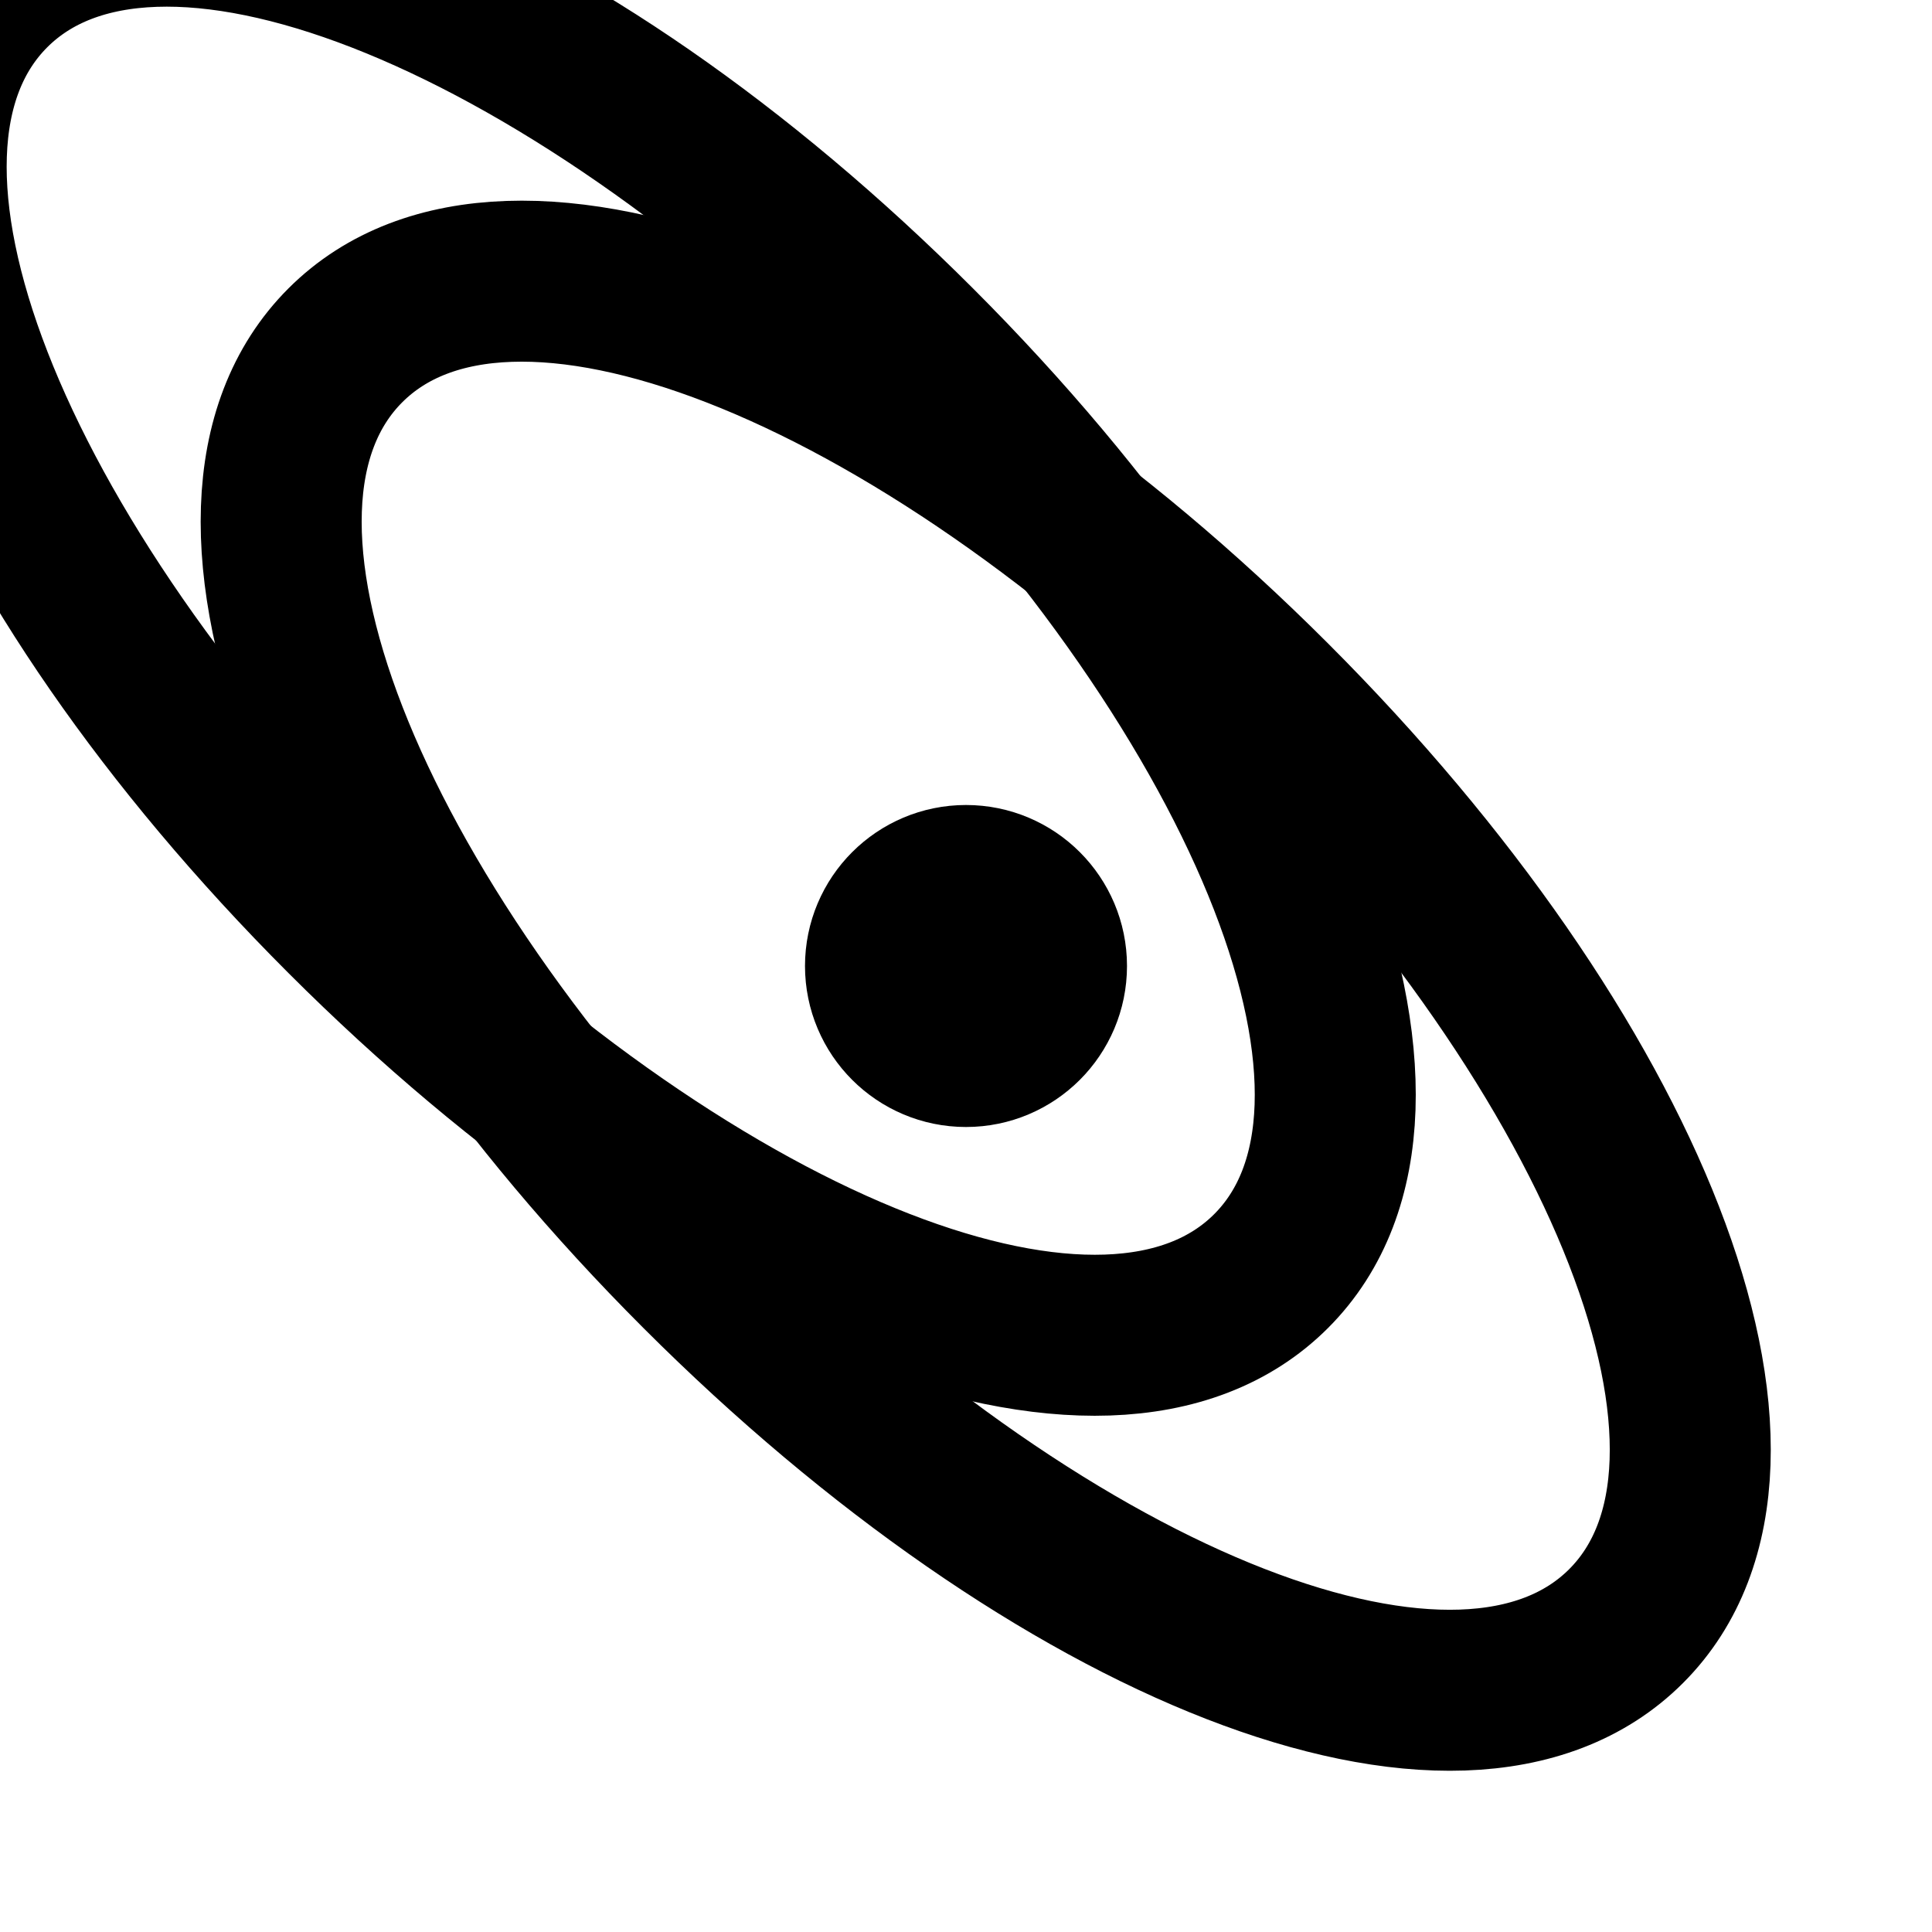
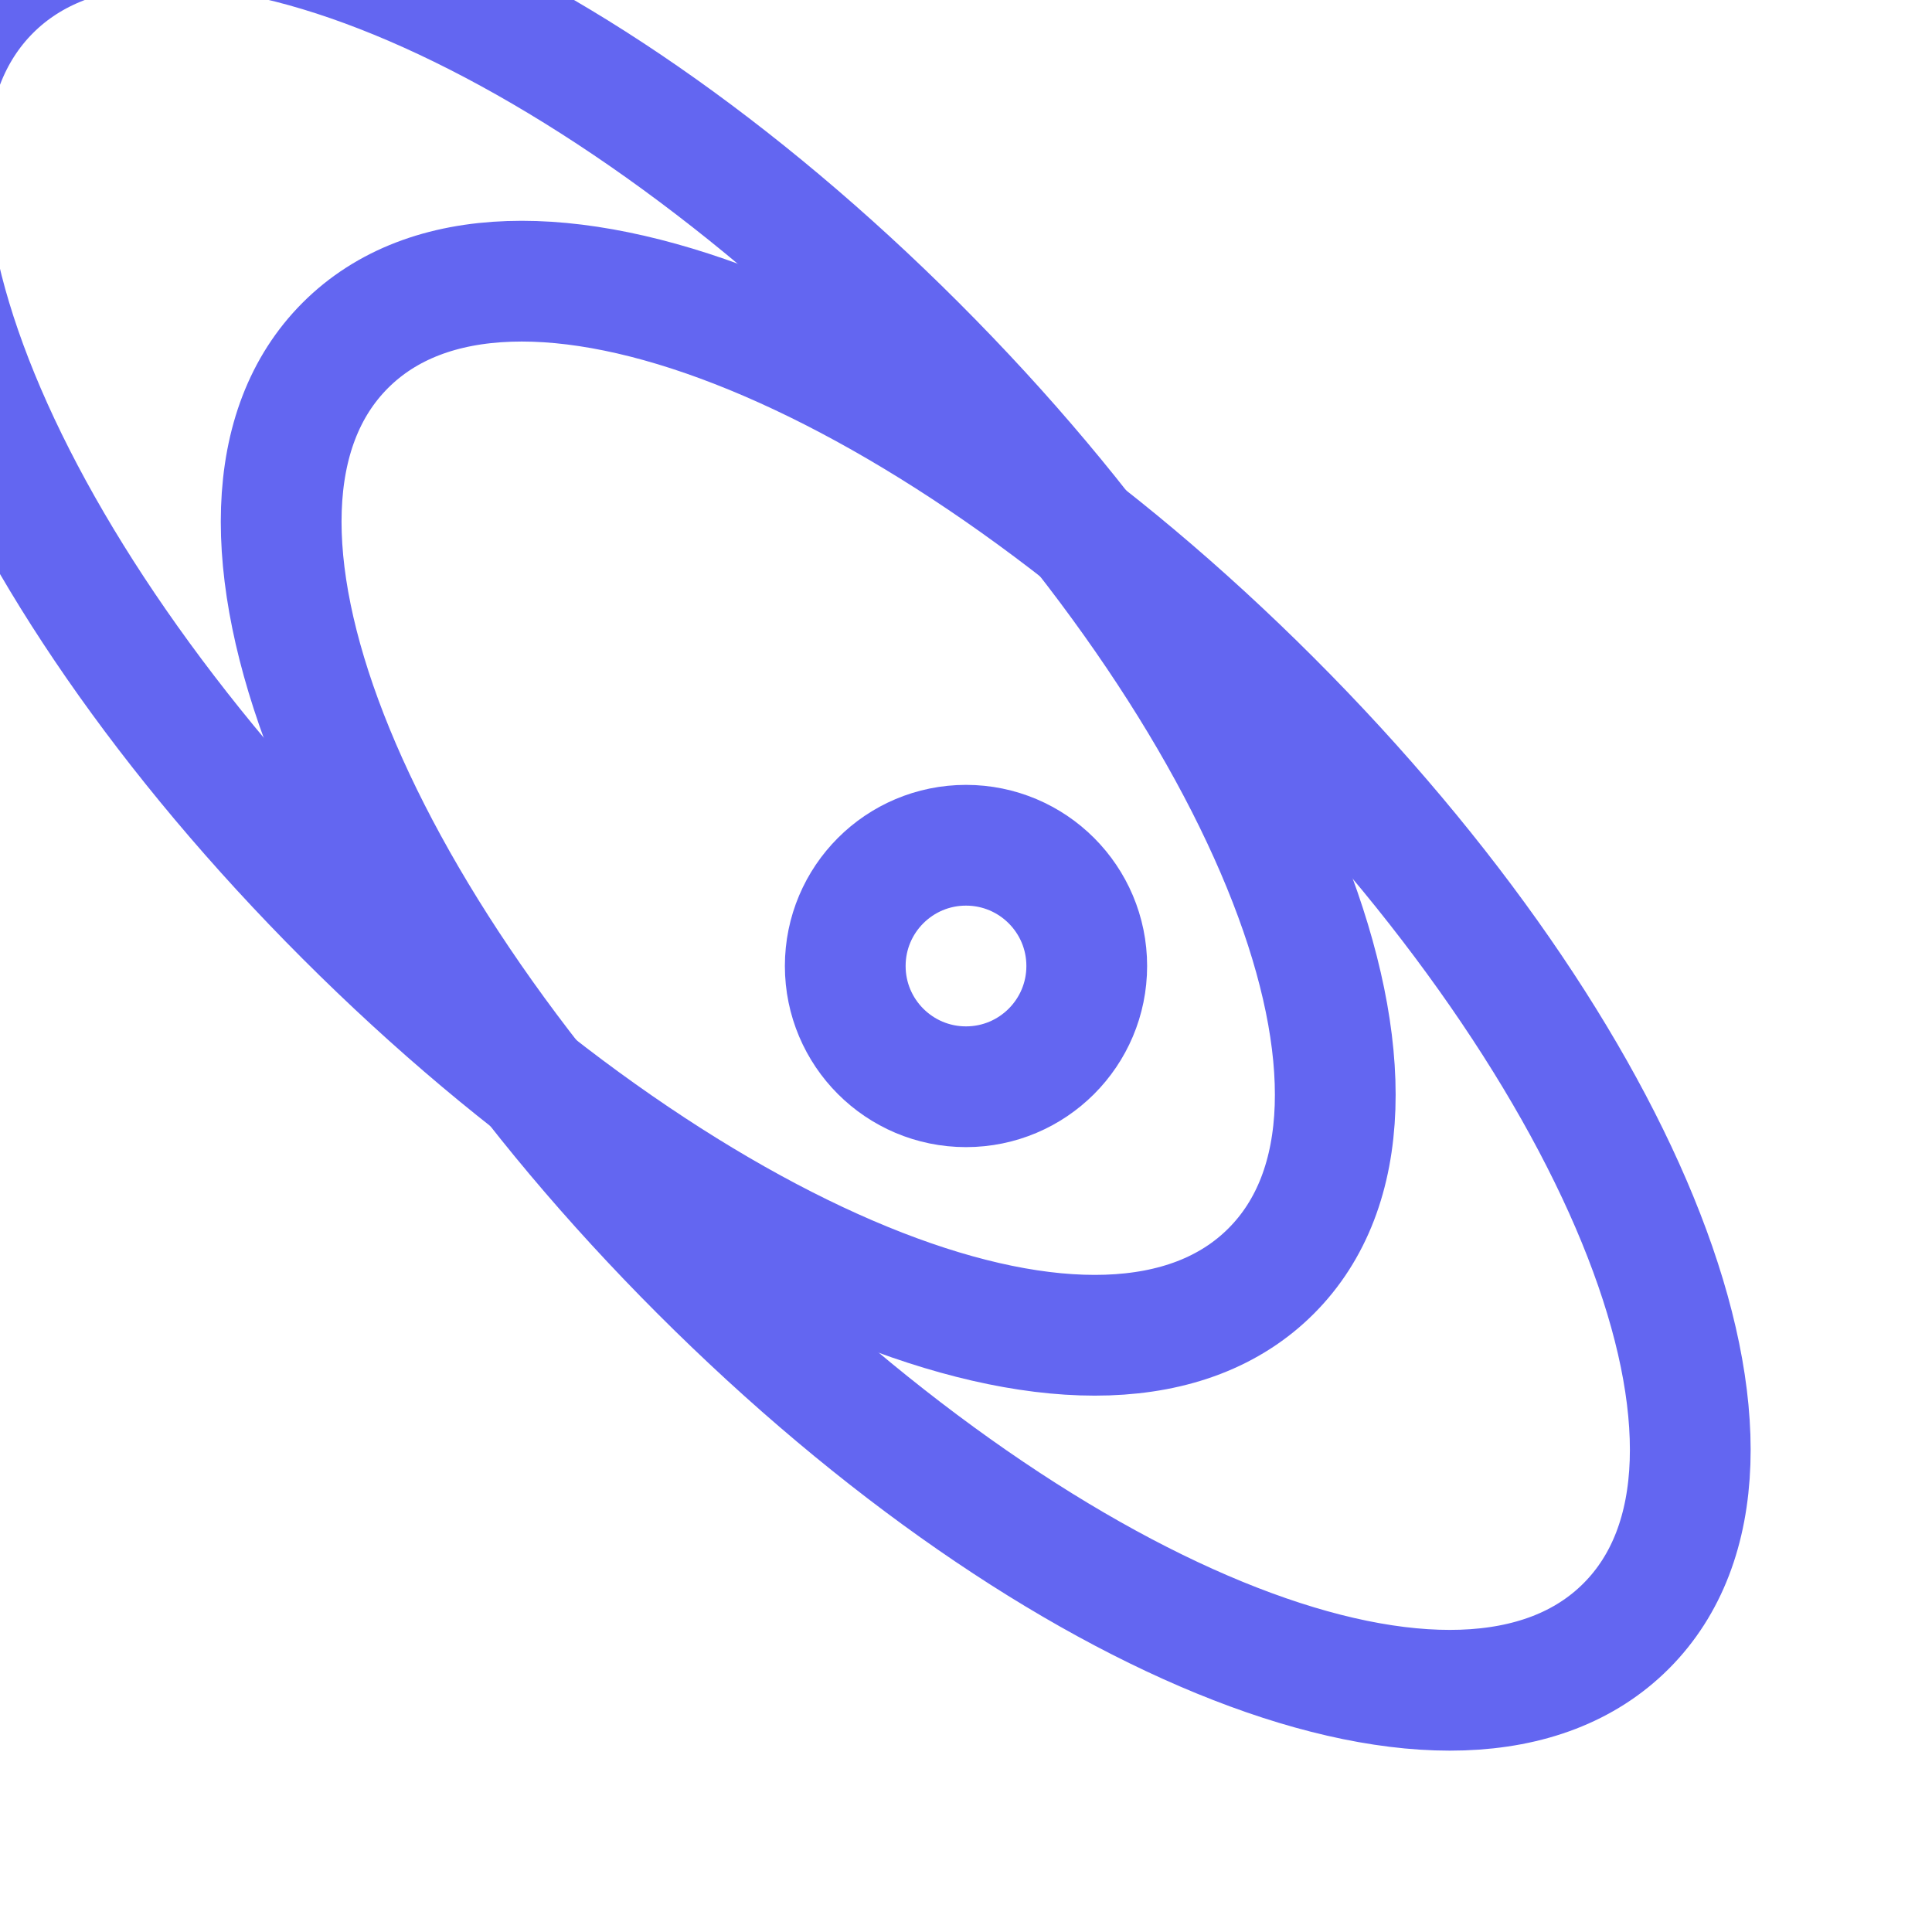
- <svg xmlns="http://www.w3.org/2000/svg" width="24" height="24" viewBox="0 0 24 24" fill="none" stroke="currentColor" stroke-width="2" stroke-linecap="round" stroke-linejoin="round">
-   <circle cx="12" cy="12" r="1" />
+ <svg xmlns="http://www.w3.org/2000/svg" width="32" height="32" viewBox="0 0 24 24" fill="none" stroke="#6366F1" stroke-width="1.5" stroke-linecap="round" stroke-linejoin="round">
+   <circle cx="12" cy="12" r="1.5" />
  <path d="M20.2 20.2c2.04-2.04.02-7.07-4.41-11.5-4.43-4.43-9.46-6.45-11.5-4.41-2.04 2.04-.02 7.07 4.41 11.5 4.43 4.43 9.46 6.45 11.5 4.41z" />
  <path d="M15.79 15.79c2.04-2.04.02-7.07-4.41-11.5-4.43-4.43-9.46-6.45-11.5-4.41-2.04 2.04-.02 7.07 4.41 11.5 4.43 4.43 9.46 6.45 11.5 4.41z" />
</svg>
